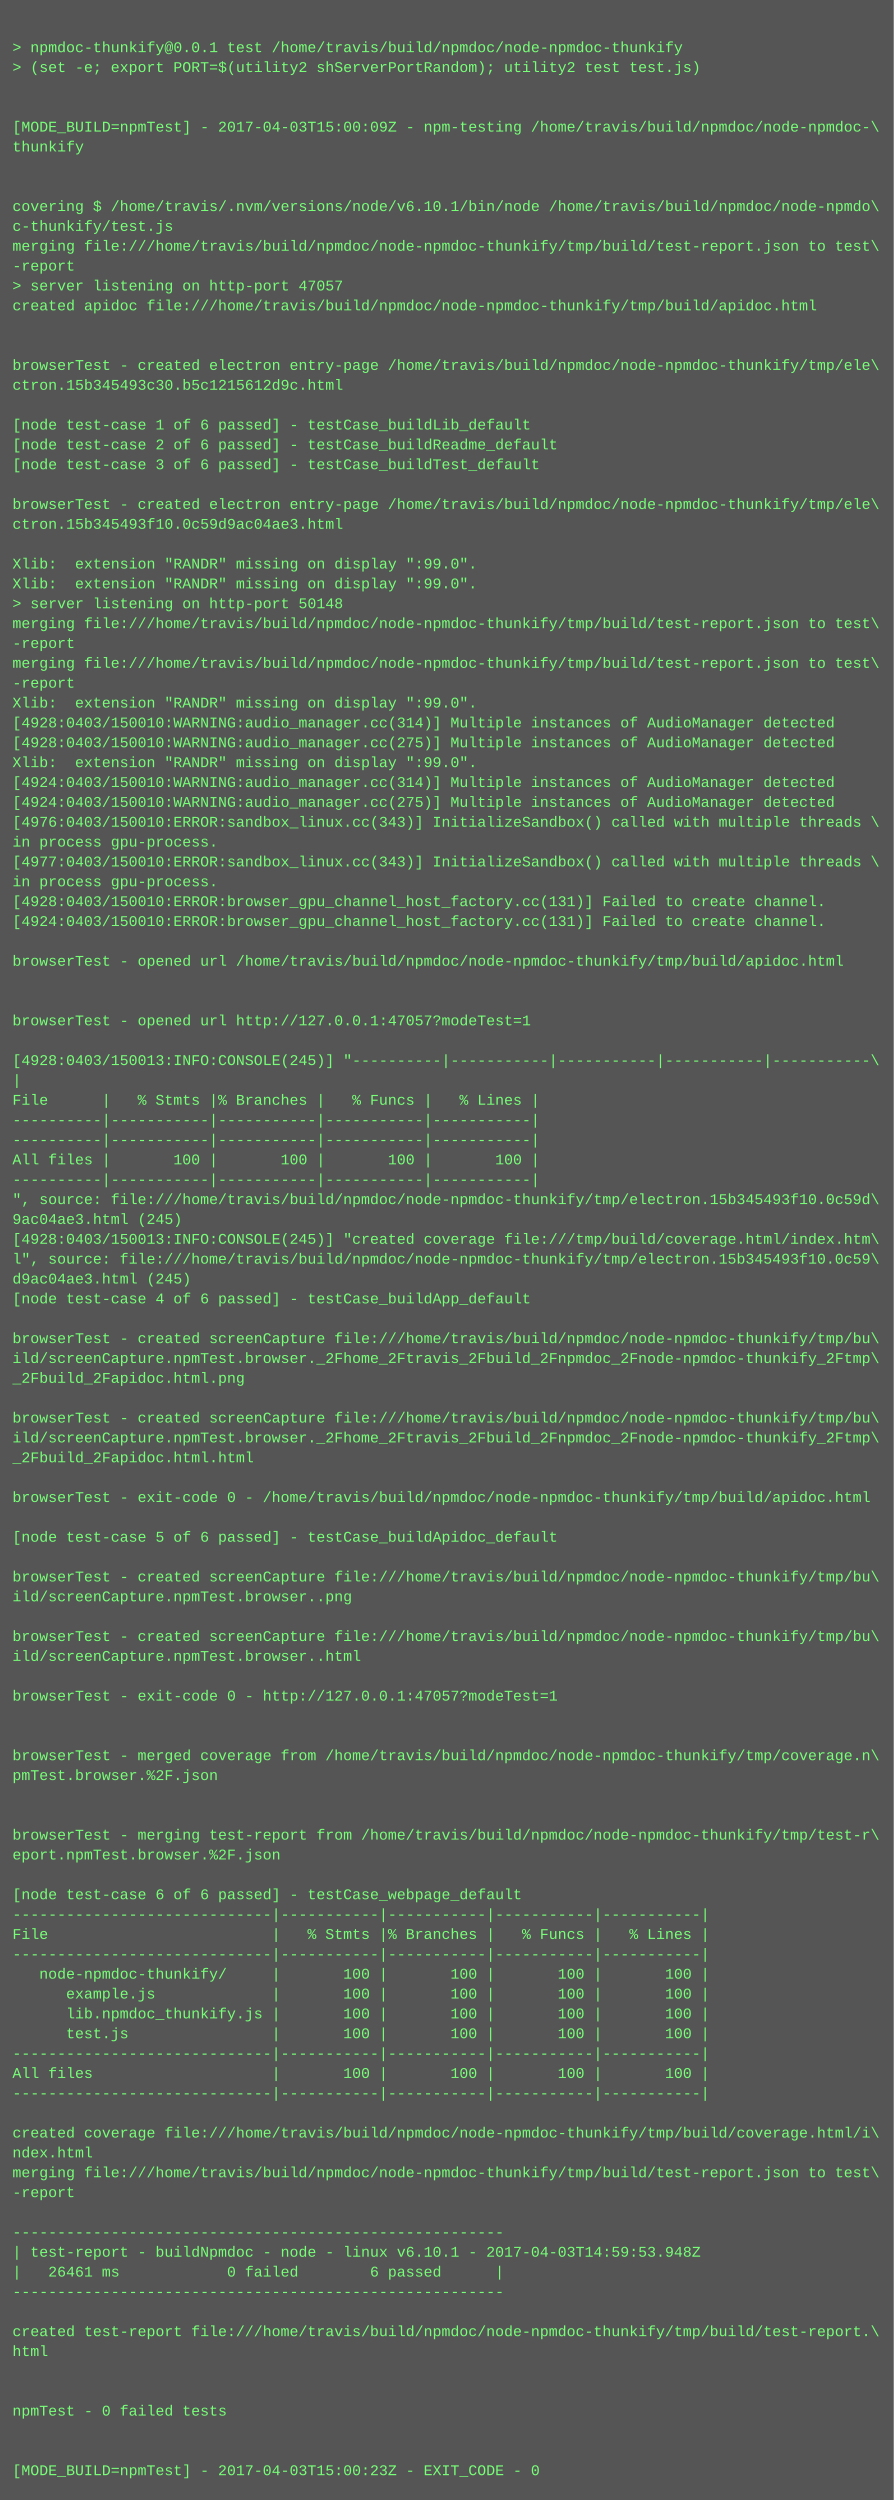
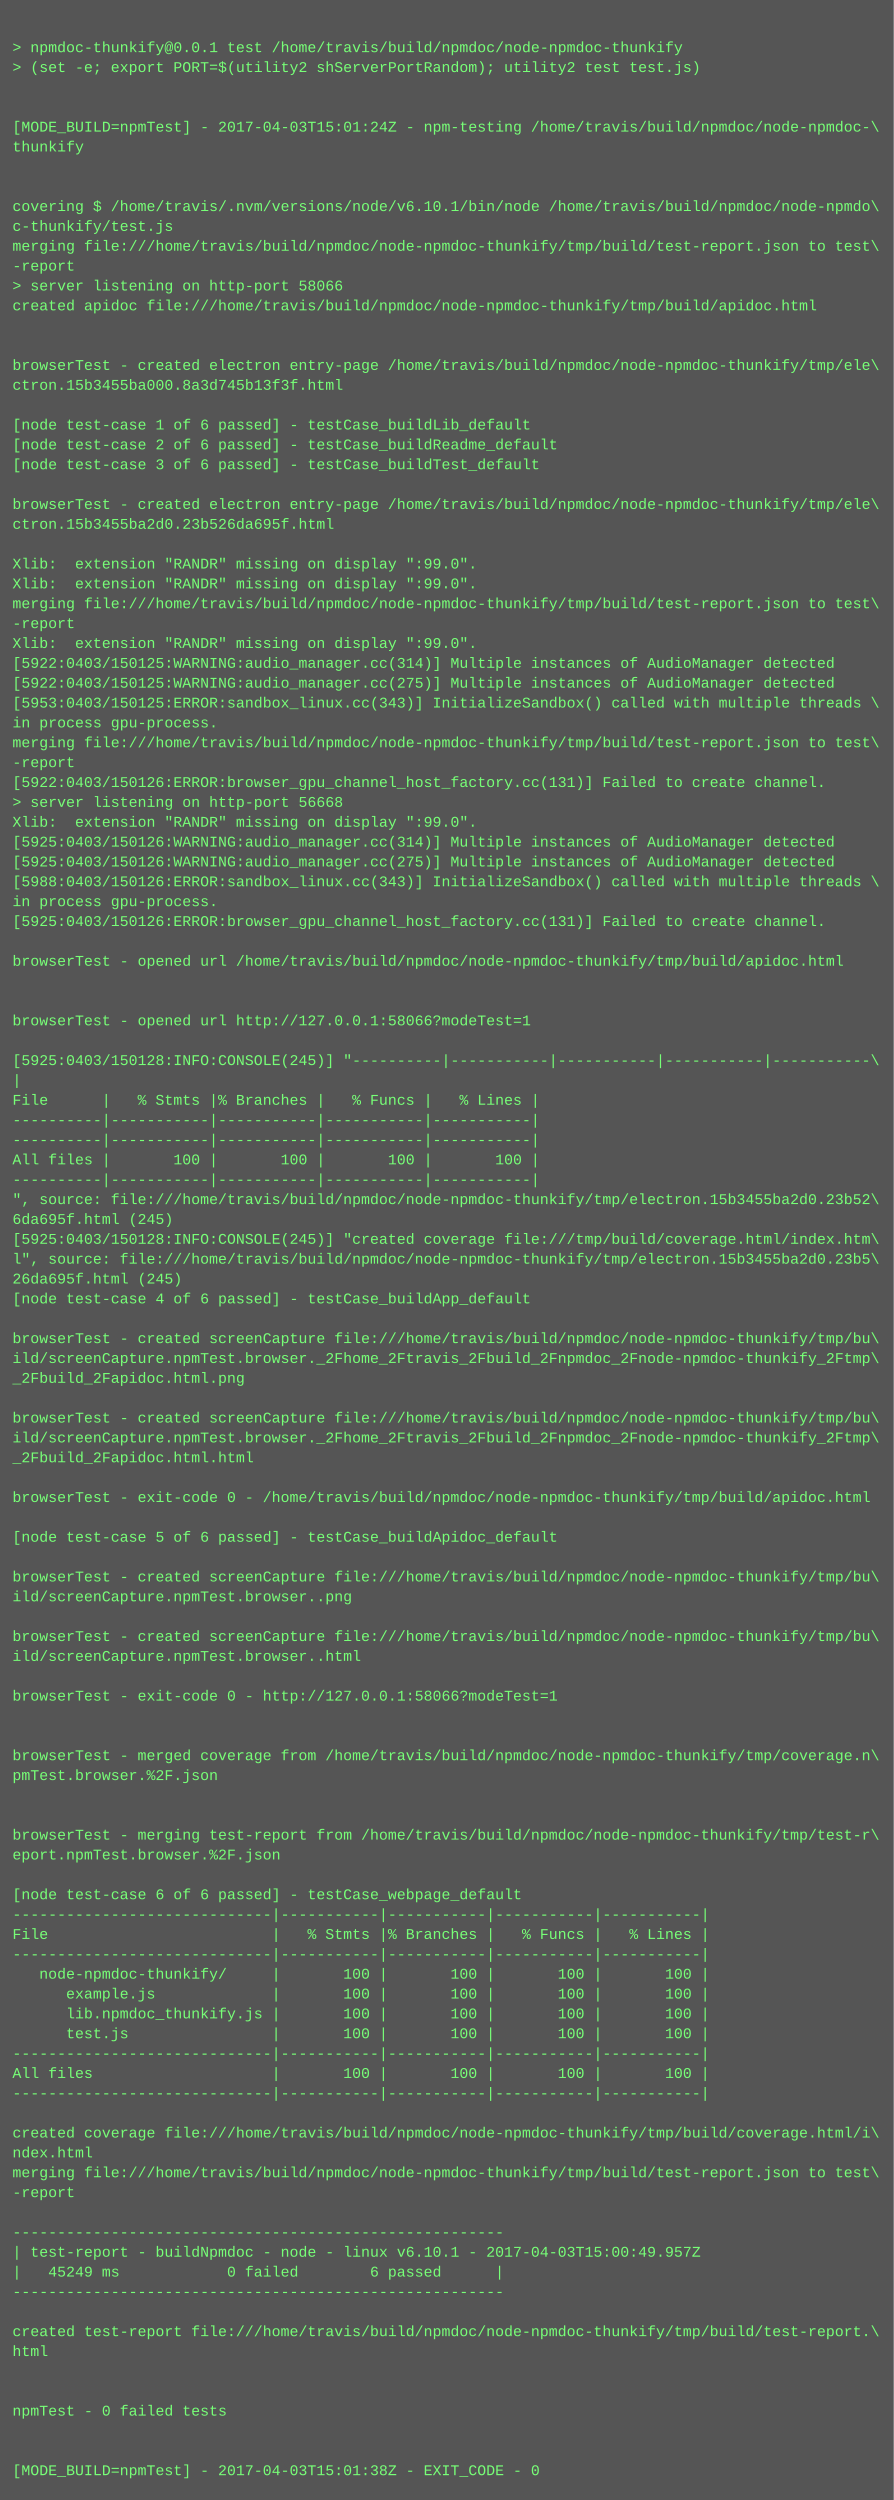
<svg xmlns="http://www.w3.org/2000/svg" height="2014" width="720">
  <rect height="2014" fill="#555" width="720" />
  <text fill="#7f7" font-family="Courier New" font-size="12" xml:space="preserve">
    <tspan x="10" y="26" />
    <tspan x="10" y="42">&gt; npmdoc-thunkify@0.0.1 test /home/travis/build/npmdoc/node-npmdoc-thunkify</tspan>
    <tspan x="10" y="58">&gt; (set -e; export PORT=$(utility2 shServerPortRandom); utility2 test test.js)</tspan>
    <tspan x="10" y="74" />
    <tspan x="10" y="90" />
-     <tspan x="10" y="106">[MODE_BUILD=npmTest] - 2017-04-03T15:00:09Z - npm-testing /home/travis/build/npmdoc/node-npmdoc-\</tspan>
+     <tspan x="10" y="106">[MODE_BUILD=npmTest] - 2017-04-03T15:01:24Z - npm-testing /home/travis/build/npmdoc/node-npmdoc-\</tspan>
    <tspan x="10" y="122">thunkify</tspan>
    <tspan x="10" y="138" />
    <tspan x="10" y="154" />
    <tspan x="10" y="170">covering $ /home/travis/.nvm/versions/node/v6.10.1/bin/node /home/travis/build/npmdoc/node-npmdo\</tspan>
    <tspan x="10" y="186">c-thunkify/test.js</tspan>
    <tspan x="10" y="202">merging file:///home/travis/build/npmdoc/node-npmdoc-thunkify/tmp/build/test-report.json to test\</tspan>
    <tspan x="10" y="218">-report</tspan>
-     <tspan x="10" y="234">&gt; server listening on http-port 47057</tspan>
+     <tspan x="10" y="234">&gt; server listening on http-port 58066</tspan>
    <tspan x="10" y="250">created apidoc file:///home/travis/build/npmdoc/node-npmdoc-thunkify/tmp/build/apidoc.html</tspan>
    <tspan x="10" y="266" />
    <tspan x="10" y="282" />
    <tspan x="10" y="298">browserTest - created electron entry-page /home/travis/build/npmdoc/node-npmdoc-thunkify/tmp/ele\</tspan>
-     <tspan x="10" y="314">ctron.15b345493c30.b5c1215612d9c.html</tspan>
+     <tspan x="10" y="314">ctron.15b3455ba000.8a3d745b13f3f.html</tspan>
    <tspan x="10" y="330" />
    <tspan x="10" y="346">[node test-case 1 of 6 passed] - testCase_buildLib_default</tspan>
    <tspan x="10" y="362">[node test-case 2 of 6 passed] - testCase_buildReadme_default</tspan>
    <tspan x="10" y="378">[node test-case 3 of 6 passed] - testCase_buildTest_default</tspan>
    <tspan x="10" y="394" />
    <tspan x="10" y="410">browserTest - created electron entry-page /home/travis/build/npmdoc/node-npmdoc-thunkify/tmp/ele\</tspan>
-     <tspan x="10" y="426">ctron.15b345493f10.0c59d9ac04ae3.html</tspan>
+     <tspan x="10" y="426">ctron.15b3455ba2d0.23b526da695f.html</tspan>
    <tspan x="10" y="442" />
    <tspan x="10" y="458">Xlib:  extension "RANDR" missing on display ":99.0".</tspan>
    <tspan x="10" y="474">Xlib:  extension "RANDR" missing on display ":99.0".</tspan>
-     <tspan x="10" y="490">&gt; server listening on http-port 50148</tspan>
-     <tspan x="10" y="506">merging file:///home/travis/build/npmdoc/node-npmdoc-thunkify/tmp/build/test-report.json to test\</tspan>
-     <tspan x="10" y="522">-report</tspan>
-     <tspan x="10" y="538">merging file:///home/travis/build/npmdoc/node-npmdoc-thunkify/tmp/build/test-report.json to test\</tspan>
-     <tspan x="10" y="554">-report</tspan>
-     <tspan x="10" y="570">Xlib:  extension "RANDR" missing on display ":99.0".</tspan>
-     <tspan x="10" y="586">[4928:0403/150010:WARNING:audio_manager.cc(314)] Multiple instances of AudioManager detected</tspan>
-     <tspan x="10" y="602">[4928:0403/150010:WARNING:audio_manager.cc(275)] Multiple instances of AudioManager detected</tspan>
-     <tspan x="10" y="618">Xlib:  extension "RANDR" missing on display ":99.0".</tspan>
-     <tspan x="10" y="634">[4924:0403/150010:WARNING:audio_manager.cc(314)] Multiple instances of AudioManager detected</tspan>
-     <tspan x="10" y="650">[4924:0403/150010:WARNING:audio_manager.cc(275)] Multiple instances of AudioManager detected</tspan>
-     <tspan x="10" y="666">[4976:0403/150010:ERROR:sandbox_linux.cc(343)] InitializeSandbox() called with multiple threads \</tspan>
-     <tspan x="10" y="682">in process gpu-process. </tspan>
-     <tspan x="10" y="698">[4977:0403/150010:ERROR:sandbox_linux.cc(343)] InitializeSandbox() called with multiple threads \</tspan>
-     <tspan x="10" y="714">in process gpu-process. </tspan>
-     <tspan x="10" y="730">[4928:0403/150010:ERROR:browser_gpu_channel_host_factory.cc(131)] Failed to create channel.</tspan>
-     <tspan x="10" y="746">[4924:0403/150010:ERROR:browser_gpu_channel_host_factory.cc(131)] Failed to create channel.</tspan>
+     <tspan x="10" y="490">merging file:///home/travis/build/npmdoc/node-npmdoc-thunkify/tmp/build/test-report.json to test\</tspan>
+     <tspan x="10" y="506">-report</tspan>
+     <tspan x="10" y="522">Xlib:  extension "RANDR" missing on display ":99.0".</tspan>
+     <tspan x="10" y="538">[5922:0403/150125:WARNING:audio_manager.cc(314)] Multiple instances of AudioManager detected</tspan>
+     <tspan x="10" y="554">[5922:0403/150125:WARNING:audio_manager.cc(275)] Multiple instances of AudioManager detected</tspan>
+     <tspan x="10" y="570">[5953:0403/150125:ERROR:sandbox_linux.cc(343)] InitializeSandbox() called with multiple threads \</tspan>
+     <tspan x="10" y="586">in process gpu-process. </tspan>
+     <tspan x="10" y="602">merging file:///home/travis/build/npmdoc/node-npmdoc-thunkify/tmp/build/test-report.json to test\</tspan>
+     <tspan x="10" y="618">-report</tspan>
+     <tspan x="10" y="634">[5922:0403/150126:ERROR:browser_gpu_channel_host_factory.cc(131)] Failed to create channel.</tspan>
+     <tspan x="10" y="650">&gt; server listening on http-port 56668</tspan>
+     <tspan x="10" y="666">Xlib:  extension "RANDR" missing on display ":99.0".</tspan>
+     <tspan x="10" y="682">[5925:0403/150126:WARNING:audio_manager.cc(314)] Multiple instances of AudioManager detected</tspan>
+     <tspan x="10" y="698">[5925:0403/150126:WARNING:audio_manager.cc(275)] Multiple instances of AudioManager detected</tspan>
+     <tspan x="10" y="714">[5988:0403/150126:ERROR:sandbox_linux.cc(343)] InitializeSandbox() called with multiple threads \</tspan>
+     <tspan x="10" y="730">in process gpu-process. </tspan>
+     <tspan x="10" y="746">[5925:0403/150126:ERROR:browser_gpu_channel_host_factory.cc(131)] Failed to create channel.</tspan>
    <tspan x="10" y="762" />
    <tspan x="10" y="778">browserTest - opened url /home/travis/build/npmdoc/node-npmdoc-thunkify/tmp/build/apidoc.html</tspan>
    <tspan x="10" y="794" />
    <tspan x="10" y="810" />
-     <tspan x="10" y="826">browserTest - opened url http://127.0.0.1:47057?modeTest=1</tspan>
+     <tspan x="10" y="826">browserTest - opened url http://127.0.0.1:58066?modeTest=1</tspan>
    <tspan x="10" y="842" />
-     <tspan x="10" y="858">[4928:0403/150013:INFO:CONSOLE(245)] "----------|-----------|-----------|-----------|-----------\</tspan>
+     <tspan x="10" y="858">[5925:0403/150128:INFO:CONSOLE(245)] "----------|-----------|-----------|-----------|-----------\</tspan>
    <tspan x="10" y="874">|</tspan>
    <tspan x="10" y="890">File      |   % Stmts |% Branches |   % Funcs |   % Lines |</tspan>
    <tspan x="10" y="906">----------|-----------|-----------|-----------|-----------|</tspan>
    <tspan x="10" y="922">----------|-----------|-----------|-----------|-----------|</tspan>
    <tspan x="10" y="938">All files |       100 |       100 |       100 |       100 |</tspan>
    <tspan x="10" y="954">----------|-----------|-----------|-----------|-----------|</tspan>
-     <tspan x="10" y="970">", source: file:///home/travis/build/npmdoc/node-npmdoc-thunkify/tmp/electron.15b345493f10.0c59d\</tspan>
-     <tspan x="10" y="986">9ac04ae3.html (245)</tspan>
-     <tspan x="10" y="1002">[4928:0403/150013:INFO:CONSOLE(245)] "created coverage file:///tmp/build/coverage.html/index.htm\</tspan>
-     <tspan x="10" y="1018">l", source: file:///home/travis/build/npmdoc/node-npmdoc-thunkify/tmp/electron.15b345493f10.0c59\</tspan>
-     <tspan x="10" y="1034">d9ac04ae3.html (245)</tspan>
+     <tspan x="10" y="970">", source: file:///home/travis/build/npmdoc/node-npmdoc-thunkify/tmp/electron.15b3455ba2d0.23b52\</tspan>
+     <tspan x="10" y="986">6da695f.html (245)</tspan>
+     <tspan x="10" y="1002">[5925:0403/150128:INFO:CONSOLE(245)] "created coverage file:///tmp/build/coverage.html/index.htm\</tspan>
+     <tspan x="10" y="1018">l", source: file:///home/travis/build/npmdoc/node-npmdoc-thunkify/tmp/electron.15b3455ba2d0.23b5\</tspan>
+     <tspan x="10" y="1034">26da695f.html (245)</tspan>
    <tspan x="10" y="1050">[node test-case 4 of 6 passed] - testCase_buildApp_default</tspan>
    <tspan x="10" y="1066" />
    <tspan x="10" y="1082">browserTest - created screenCapture file:///home/travis/build/npmdoc/node-npmdoc-thunkify/tmp/bu\</tspan>
    <tspan x="10" y="1098">ild/screenCapture.npmTest.browser._2Fhome_2Ftravis_2Fbuild_2Fnpmdoc_2Fnode-npmdoc-thunkify_2Ftmp\</tspan>
    <tspan x="10" y="1114">_2Fbuild_2Fapidoc.html.png</tspan>
    <tspan x="10" y="1130" />
    <tspan x="10" y="1146">browserTest - created screenCapture file:///home/travis/build/npmdoc/node-npmdoc-thunkify/tmp/bu\</tspan>
    <tspan x="10" y="1162">ild/screenCapture.npmTest.browser._2Fhome_2Ftravis_2Fbuild_2Fnpmdoc_2Fnode-npmdoc-thunkify_2Ftmp\</tspan>
    <tspan x="10" y="1178">_2Fbuild_2Fapidoc.html.html</tspan>
    <tspan x="10" y="1194" />
    <tspan x="10" y="1210">browserTest - exit-code 0 - /home/travis/build/npmdoc/node-npmdoc-thunkify/tmp/build/apidoc.html</tspan>
    <tspan x="10" y="1226" />
    <tspan x="10" y="1242">[node test-case 5 of 6 passed] - testCase_buildApidoc_default</tspan>
    <tspan x="10" y="1258" />
    <tspan x="10" y="1274">browserTest - created screenCapture file:///home/travis/build/npmdoc/node-npmdoc-thunkify/tmp/bu\</tspan>
    <tspan x="10" y="1290">ild/screenCapture.npmTest.browser..png</tspan>
    <tspan x="10" y="1306" />
    <tspan x="10" y="1322">browserTest - created screenCapture file:///home/travis/build/npmdoc/node-npmdoc-thunkify/tmp/bu\</tspan>
    <tspan x="10" y="1338">ild/screenCapture.npmTest.browser..html</tspan>
    <tspan x="10" y="1354" />
-     <tspan x="10" y="1370">browserTest - exit-code 0 - http://127.0.0.1:47057?modeTest=1</tspan>
+     <tspan x="10" y="1370">browserTest - exit-code 0 - http://127.0.0.1:58066?modeTest=1</tspan>
    <tspan x="10" y="1386" />
    <tspan x="10" y="1402" />
    <tspan x="10" y="1418">browserTest - merged coverage from /home/travis/build/npmdoc/node-npmdoc-thunkify/tmp/coverage.n\</tspan>
    <tspan x="10" y="1434">pmTest.browser.%2F.json</tspan>
    <tspan x="10" y="1450" />
    <tspan x="10" y="1466" />
    <tspan x="10" y="1482">browserTest - merging test-report from /home/travis/build/npmdoc/node-npmdoc-thunkify/tmp/test-r\</tspan>
    <tspan x="10" y="1498">eport.npmTest.browser.%2F.json</tspan>
    <tspan x="10" y="1514" />
    <tspan x="10" y="1530">[node test-case 6 of 6 passed] - testCase_webpage_default</tspan>
    <tspan x="10" y="1546">-----------------------------|-----------|-----------|-----------|-----------|</tspan>
    <tspan x="10" y="1562">File                         |   % Stmts |% Branches |   % Funcs |   % Lines |</tspan>
    <tspan x="10" y="1578">-----------------------------|-----------|-----------|-----------|-----------|</tspan>
    <tspan x="10" y="1594">   node-npmdoc-thunkify/     |       100 |       100 |       100 |       100 |</tspan>
    <tspan x="10" y="1610">      example.js             |       100 |       100 |       100 |       100 |</tspan>
    <tspan x="10" y="1626">      lib.npmdoc_thunkify.js |       100 |       100 |       100 |       100 |</tspan>
    <tspan x="10" y="1642">      test.js                |       100 |       100 |       100 |       100 |</tspan>
    <tspan x="10" y="1658">-----------------------------|-----------|-----------|-----------|-----------|</tspan>
    <tspan x="10" y="1674">All files                    |       100 |       100 |       100 |       100 |</tspan>
    <tspan x="10" y="1690">-----------------------------|-----------|-----------|-----------|-----------|</tspan>
    <tspan x="10" y="1706" />
    <tspan x="10" y="1722">created coverage file:///home/travis/build/npmdoc/node-npmdoc-thunkify/tmp/build/coverage.html/i\</tspan>
    <tspan x="10" y="1738">ndex.html</tspan>
    <tspan x="10" y="1754">merging file:///home/travis/build/npmdoc/node-npmdoc-thunkify/tmp/build/test-report.json to test\</tspan>
    <tspan x="10" y="1770">-report</tspan>
    <tspan x="10" y="1786" />
    <tspan x="10" y="1802">-------------------------------------------------------</tspan>
-     <tspan x="10" y="1818">| test-report - buildNpmdoc - node - linux v6.10.1 - 2017-04-03T14:59:53.948Z</tspan>
-     <tspan x="10" y="1834">|   26461 ms            0 failed        6 passed      |</tspan>
+     <tspan x="10" y="1818">| test-report - buildNpmdoc - node - linux v6.10.1 - 2017-04-03T15:00:49.957Z</tspan>
+     <tspan x="10" y="1834">|   45249 ms            0 failed        6 passed      |</tspan>
    <tspan x="10" y="1850">-------------------------------------------------------</tspan>
    <tspan x="10" y="1866" />
    <tspan x="10" y="1882">created test-report file:///home/travis/build/npmdoc/node-npmdoc-thunkify/tmp/build/test-report.\</tspan>
    <tspan x="10" y="1898">html</tspan>
    <tspan x="10" y="1914" />
    <tspan x="10" y="1930" />
    <tspan x="10" y="1946">npmTest - 0 failed tests</tspan>
    <tspan x="10" y="1962" />
    <tspan x="10" y="1978" />
-     <tspan x="10" y="1994">[MODE_BUILD=npmTest] - 2017-04-03T15:00:23Z - EXIT_CODE - 0</tspan>
+     <tspan x="10" y="1994">[MODE_BUILD=npmTest] - 2017-04-03T15:01:38Z - EXIT_CODE - 0</tspan>
  </text>
</svg>
